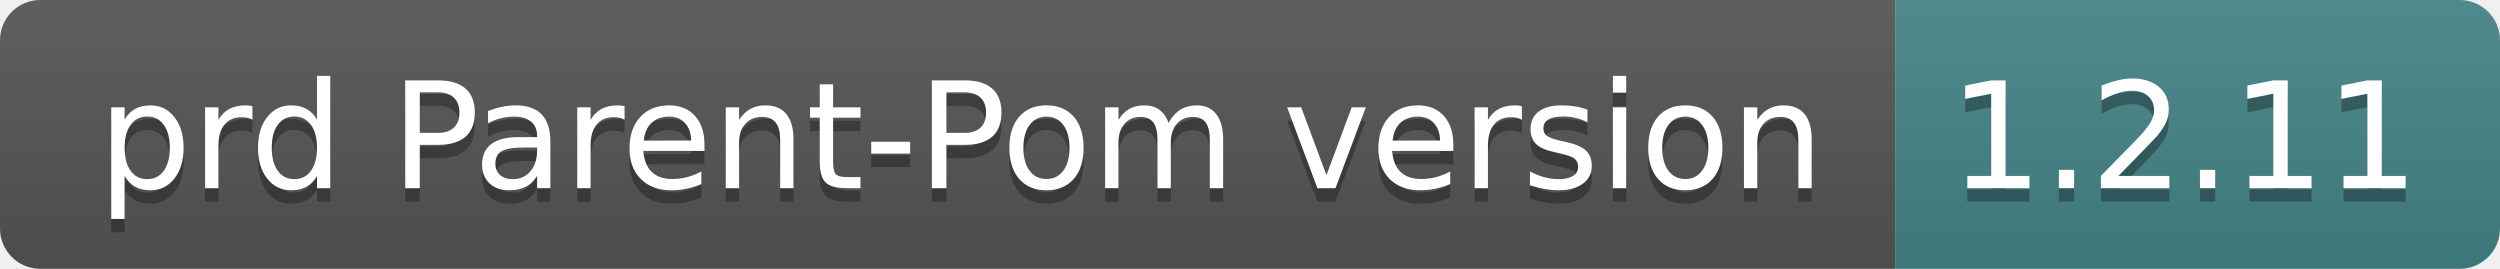
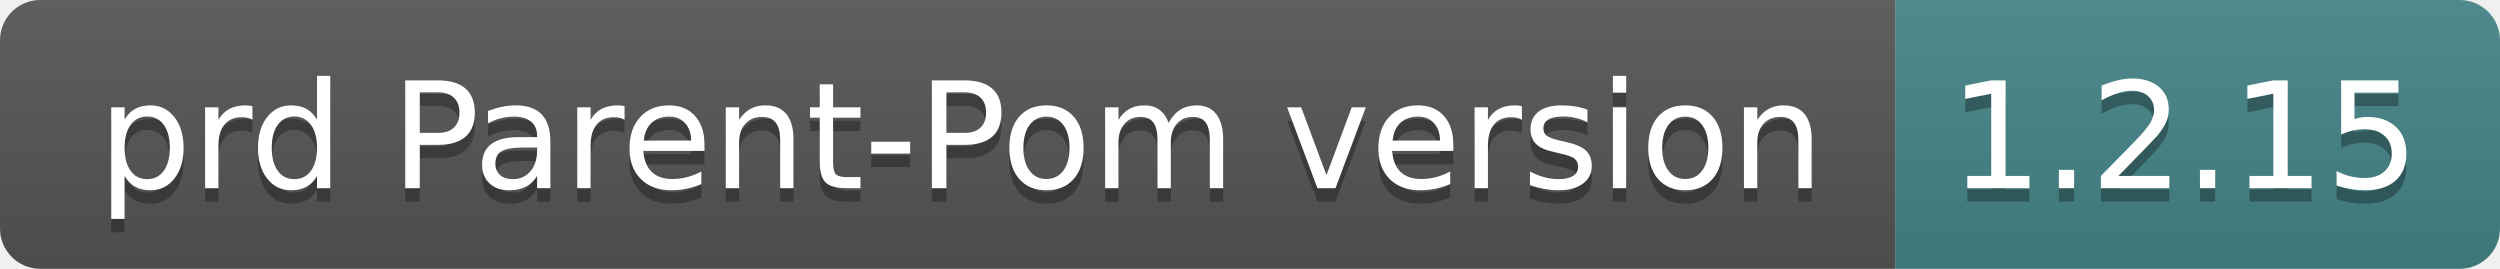
- <svg xmlns="http://www.w3.org/2000/svg" width="186" height="20" role="img" aria-label="prd Parent-Pom version: 1.2.11">
+ <svg xmlns="http://www.w3.org/2000/svg" width="186" height="20" role="img" aria-label="prd Parent-Pom version: 1.2.15">
  <linearGradient id="s" x2="0" y2="100%">
    <stop offset="0" stop-color="#bbb" stop-opacity=".1" />
    <stop offset="1" stop-opacity=".1" />
  </linearGradient>
  <clipPath id="r">
    <rect width="186" height="20" rx="3" fill="#fff" />
  </clipPath>
  <g clip-path="url(#r)">
    <rect width="141" height="20" fill="#555" />
    <rect x="141" width="45" height="20" fill="#458588" />
    <rect width="186" height="20" fill="url(#s)" />
  </g>
  <g fill="#fff" text-anchor="middle" font-family="Verdana,Geneva,DejaVu Sans,sans-serif" text-rendering="geometricPrecision" font-size="110">
    <text aria-hidden="true" x="715" y="150" fill="#010101" fill-opacity=".3" transform="scale(.1)" textLength="1310">prd Parent-Pom version</text>
    <text x="715" y="140" transform="scale(.1)" fill="#fff" textLength="1310">prd Parent-Pom version</text>
-     <text aria-hidden="true" x="1625" y="150" fill="#010101" fill-opacity=".3" transform="scale(.1)" textLength="350">1.2.11</text>
-     <text x="1625" y="140" transform="scale(.1)" fill="#fff" textLength="350">1.2.11</text>
+     <text aria-hidden="true" x="1625" y="150" fill="#010101" fill-opacity=".3" transform="scale(.1)" textLength="350">1.2.15</text>
+     <text x="1625" y="140" transform="scale(.1)" fill="#fff" textLength="350">1.2.15</text>
  </g>
</svg>
